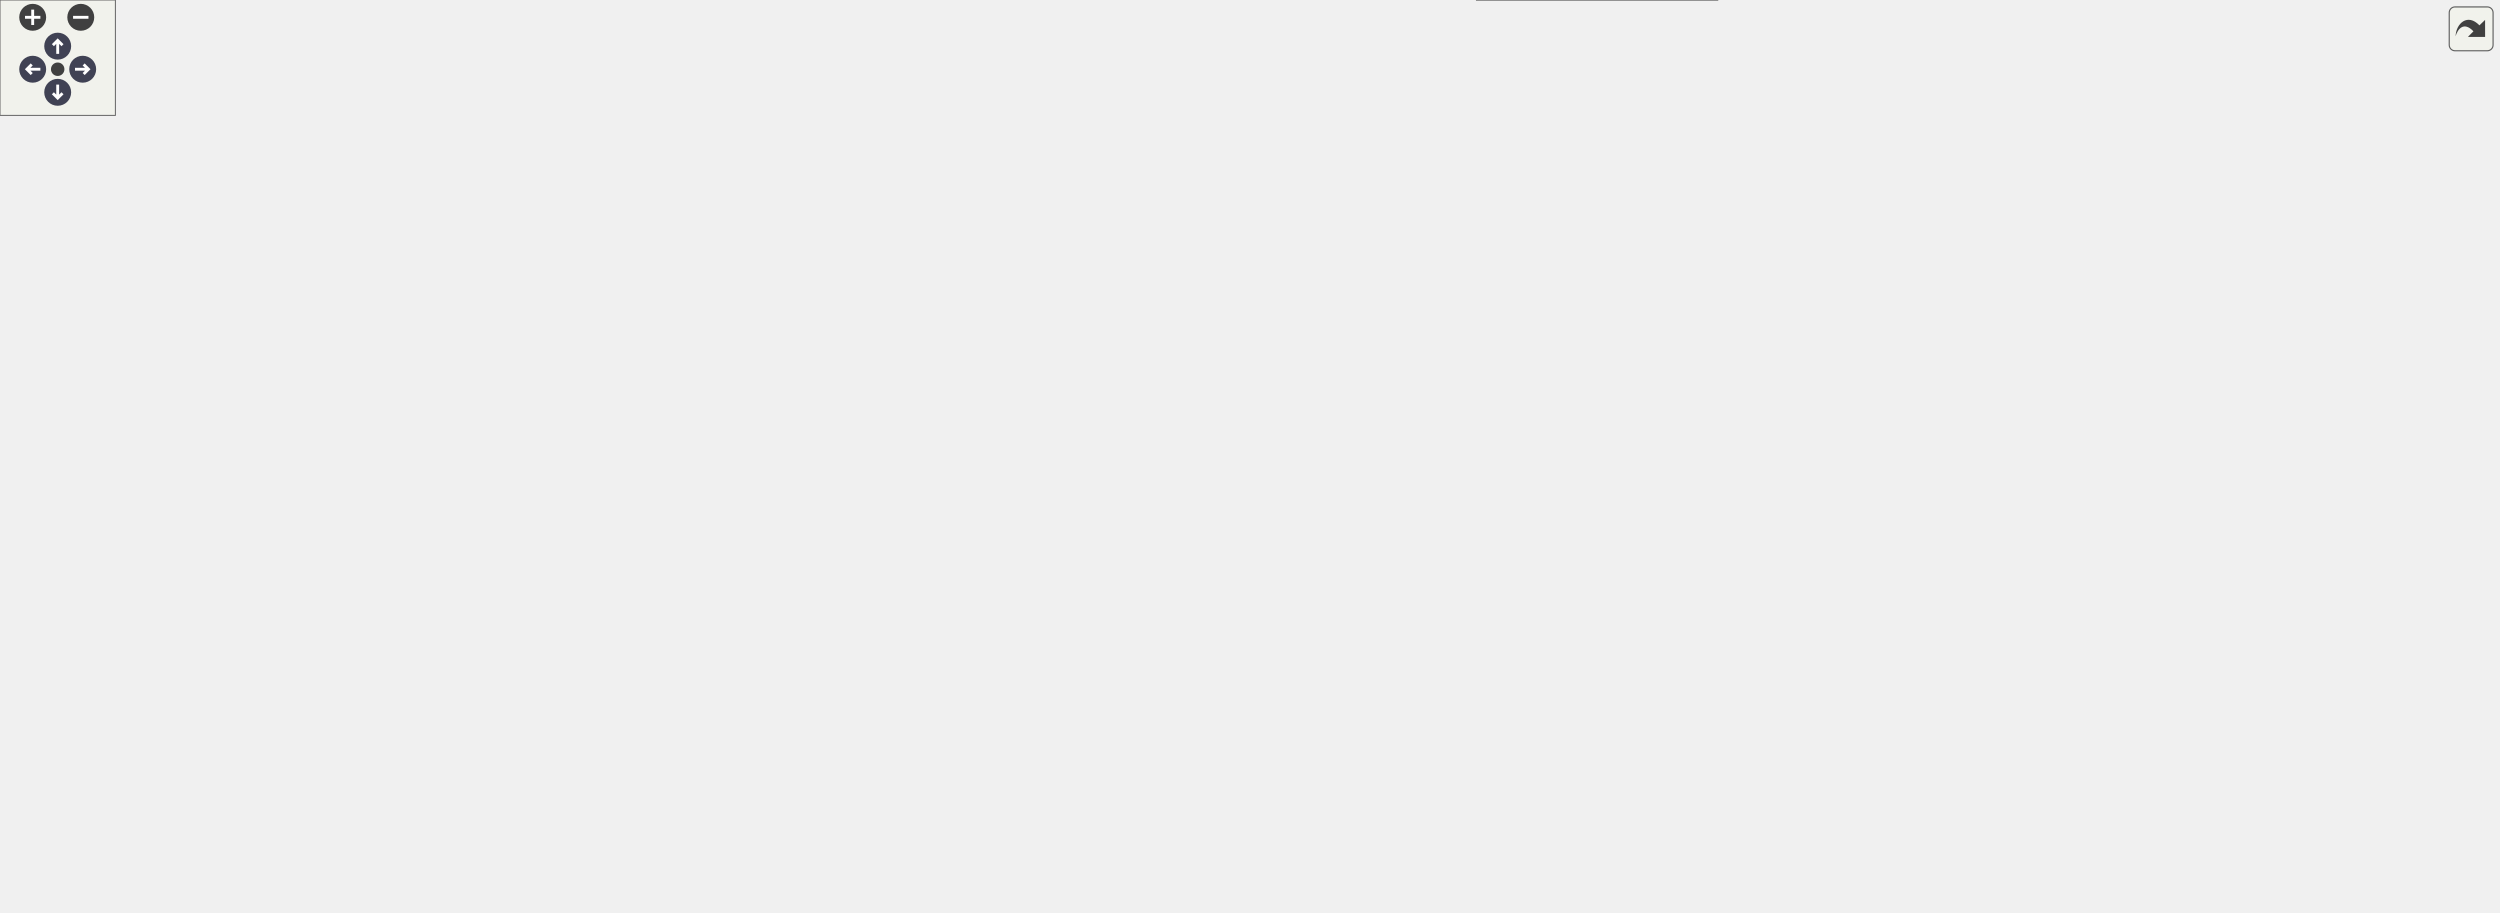
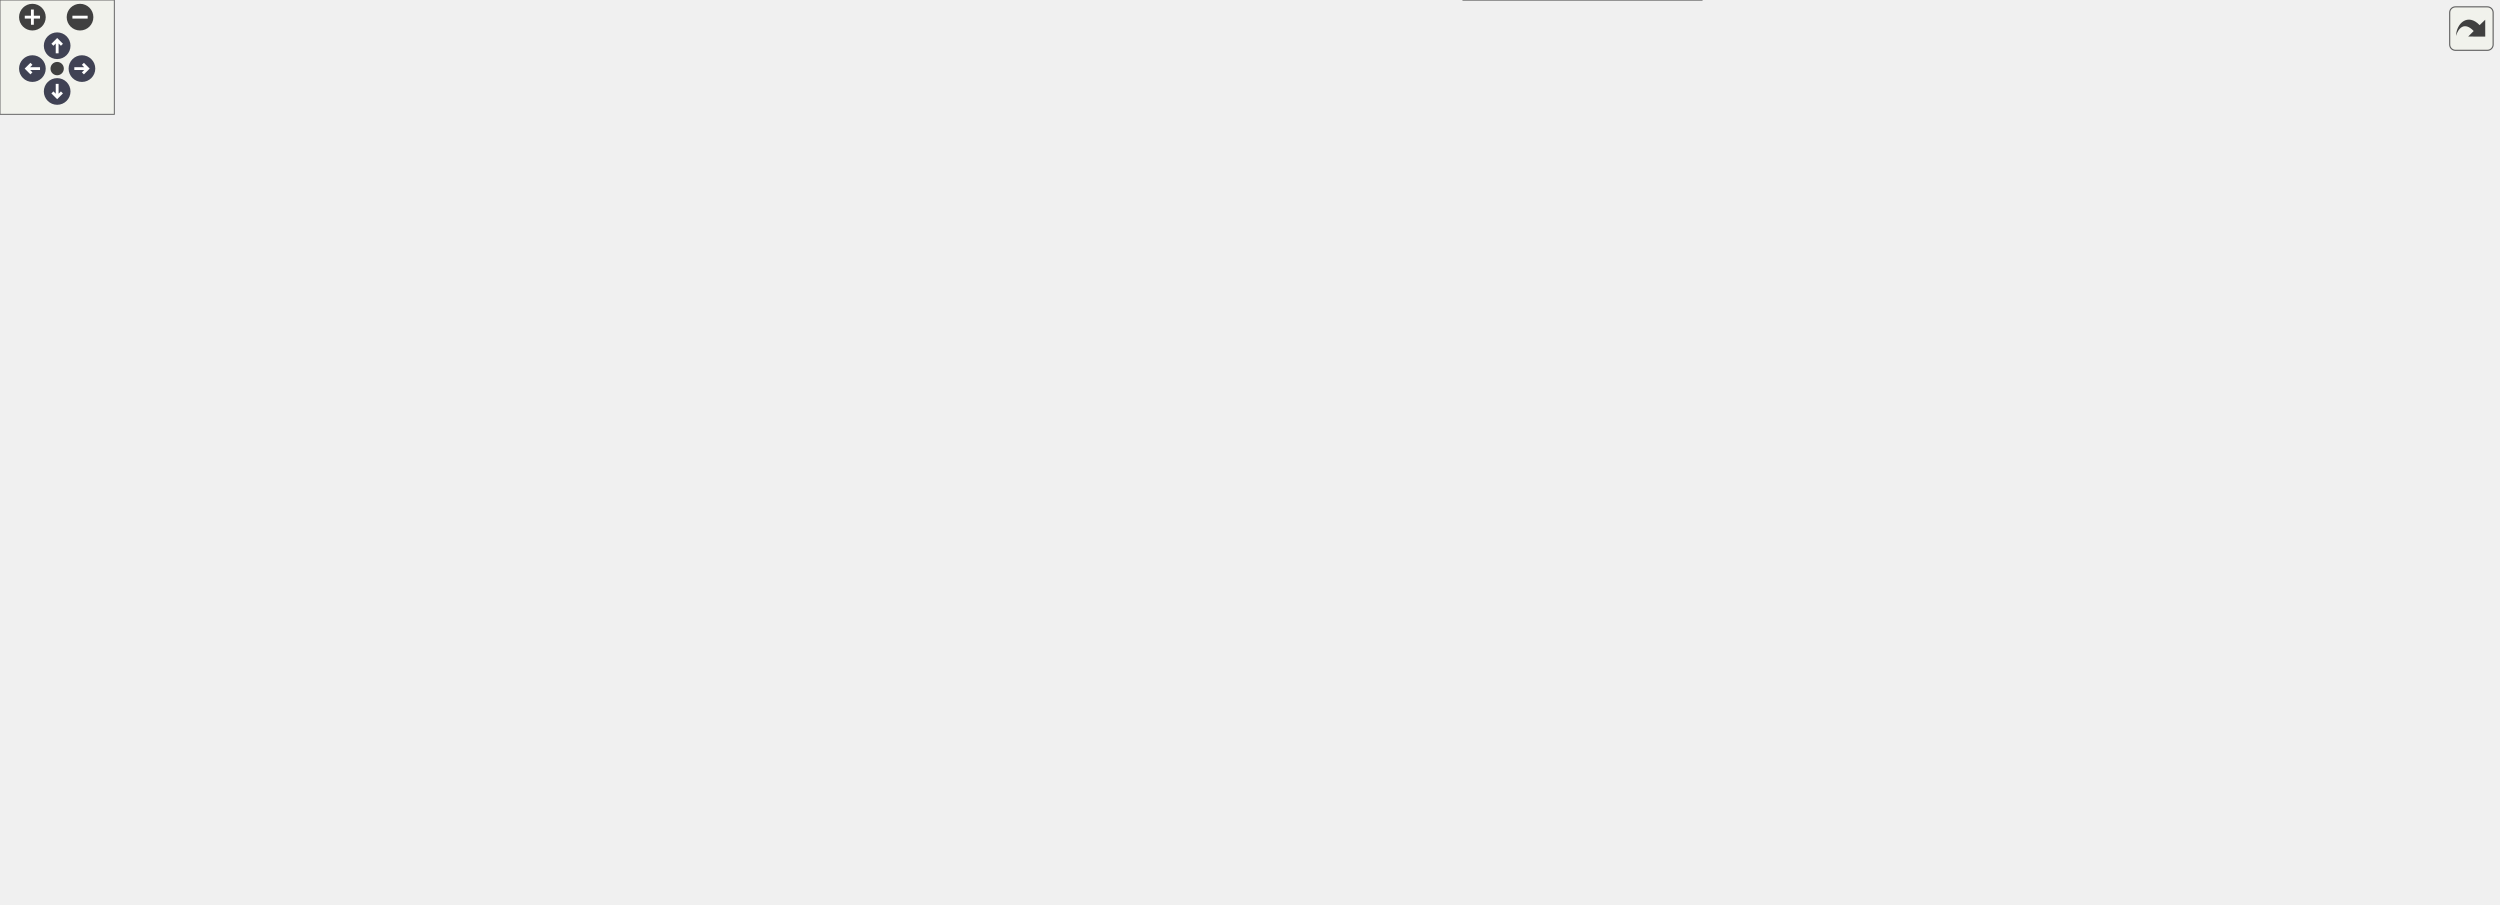
<svg xmlns="http://www.w3.org/2000/svg" xmlns:xlink="http://www.w3.org/1999/xlink" id="main" version="1.1" xml:space="preserve">
  <style type="text/css">
.node, .edge {opacity: 0.7;}
.node.selected, .edge.selected {opacity: 1;}
.edge:hover path { stroke: red; }
.edge:hover polygon { stroke: red; fill: red; }
</style>
  <defs>
    <circle id="rim" cx="0" cy="0" r="7" />
    <circle id="rim2" cx="0" cy="0" r="3.5" />
    <g id="zoomPlus">
      <use xlink:href="#rim" fill="#404040">
        <set attributeName="fill" to="#808080" begin="zoomplus.mouseover" end="zoomplus.mouseout" />
      </use>
      <path d="M-4,0h8M0,-4v8" fill="none" stroke="white" stroke-width="1.5" pointer-events="none" />
    </g>
    <g id="zoomMin">
      <use xlink:href="#rim" fill="#404040">
        <set attributeName="fill" to="#808080" begin="zoomminus.mouseover" end="zoomminus.mouseout" />
      </use>
      <path d="M-4,0h8" fill="none" stroke="white" stroke-width="1.5" pointer-events="none" />
    </g>
    <g id="arrowUp" transform="translate(30 24)">
      <use xlink:href="#rim" />
      <path pointer-events="none" fill="none" stroke="white" stroke-width="1.5" d="M0,-3.0v7 M-2.5,-0.5L0,-3.0L2.5,-0.5" />
    </g>
    <g id="arrowRight" transform="rotate(90) translate(36 -43)">
      <use xlink:href="#rim" />
      <path pointer-events="none" fill="none" stroke="white" stroke-width="1.5" d="M0,-3.0v7 M-2.5,-0.5L0,-3.0L2.5,-0.5" />
    </g>
    <g id="arrowDown" transform="rotate(180) translate(-30 -48)">
      <use xlink:href="#rim" />
      <path pointer-events="none" fill="none" stroke="white" stroke-width="1.5" d="M0,-3.0v7 M-2.5,-0.5L0,-3.0L2.5,-0.5" />
    </g>
    <g id="arrowLeft" transform="rotate(270) translate(-36 17)">
      <use xlink:href="#rim" />
      <path pointer-events="none" fill="none" stroke="white" stroke-width="1.5" d="M0,-3.0v7 M-2.5,-0.5L0,-3.0L2.5,-0.5" />
    </g>
    <g id="resetDef">
      <use xlink:href="#rim2" fill="#404040">
        <set attributeName="fill" to="#808080" begin="reset.mouseover" end="reset.mouseout" />
      </use>
    </g>
  </defs>
  <svg id="graph" class="graph">
    <g id="viewport">
      <g id="Node000001" class="node">
        <g id="a_Node000001">
          <a xlink:title=" ">
-             <polygon fill="#999999" stroke="#666666" points="1299,-222 1185,-222 1185,-192 1299,-192 1299,-222" />
-             <text text-anchor="start" x="1193" y="-210" font-family="Helvetica,sans-Serif" font-size="10.00">add_translate_mat4</text>
-             <text text-anchor="middle" x="1242" y="-199" font-family="Helvetica,sans-Serif" font-size="10.00">_vec3f</text>
+             <polygon fill="#999999" stroke="#666666" points="1311,-222 1197,-222 1197,-192 1311,-192 1311,-222" />
+             <text text-anchor="start" x="1205" y="-210" font-family="Helvetica,sans-Serif" font-size="10.00">add_translate_mat4</text>
+             <text text-anchor="middle" x="1254" y="-199" font-family="Helvetica,sans-Serif" font-size="10.00">_vec3f</text>
          </a>
        </g>
      </g>
      <g id="Node000002" class="node">
        <g id="a_Node000002">
          <a xlink:href="actors_8c.html#af82821de2f8e4938ff33ef46b02c0912" target="_top" xlink:title=" ">
-             <polygon fill="white" stroke="#666666" points="1149,-235.5 1057,-235.5 1057,-216.5 1149,-216.5 1149,-235.5" />
-             <text text-anchor="middle" x="1103" y="-223.5" font-family="Helvetica,sans-Serif" font-size="10.00">func_802A171C</text>
+             <polygon fill="white" stroke="#666666" points="1161,-235.5 1069,-235.5 1069,-216.5 1161,-216.5 1161,-235.5" />
+             <text text-anchor="middle" x="1115" y="-223.5" font-family="Helvetica,sans-Serif" font-size="10.00">func_802A171C</text>
          </a>
        </g>
      </g>
      <g id="edge1_Node000001_Node000002" class="edge">
        <g id="a_edge1_Node000001_Node000002">
          <a xlink:title=" ">
-             <path fill="none" stroke="#63b8ff" d="M1174.82,-216.18C1166.2,-217.37 1157.53,-218.58 1149.36,-219.71" />
-             <polygon fill="#63b8ff" stroke="#63b8ff" points="1175.46,-219.62 1184.88,-214.78 1174.5,-212.69 1175.46,-219.62" />
+             <path fill="none" stroke="#63b8ff" d="M1186.82,-216.18C1178.2,-217.37 1169.53,-218.58 1161.36,-219.71" />
+             <polygon fill="#63b8ff" stroke="#63b8ff" points="1187.46,-219.62 1196.88,-214.78 1186.5,-212.69 1187.46,-219.62" />
          </a>
        </g>
      </g>
      <g id="Node000019" class="node">
        <g id="a_Node000019">
          <a xlink:href="actors_8c.html#a81d23396f5a7e2d7f653b7f5eb12b55c" target="_top" xlink:title=" ">
-             <polygon fill="white" stroke="#666666" points="1149,-198.5 1057,-198.5 1057,-179.5 1149,-179.5 1149,-198.5" />
-             <text text-anchor="middle" x="1103" y="-186.5" font-family="Helvetica,sans-Serif" font-size="10.00">func_802A1EA0</text>
+             <polygon fill="white" stroke="#666666" points="1161,-198.5 1069,-198.5 1069,-179.5 1161,-179.5 1161,-198.5" />
+             <text text-anchor="middle" x="1115" y="-186.5" font-family="Helvetica,sans-Serif" font-size="10.00">func_802A1EA0</text>
          </a>
        </g>
      </g>
      <g id="edge26_Node000001_Node000019" class="edge">
        <g id="a_edge26_Node000001_Node000019">
          <a xlink:title=" ">
-             <path fill="none" stroke="#63b8ff" d="M1174.82,-198.3C1166.2,-197.17 1157.53,-196.03 1149.36,-194.96" />
-             <polygon fill="#63b8ff" stroke="#63b8ff" points="1174.51,-201.79 1184.88,-199.63 1175.42,-194.85 1174.51,-201.79" />
+             <path fill="none" stroke="#63b8ff" d="M1186.82,-198.3C1178.2,-197.17 1169.53,-196.03 1161.36,-194.96" />
+             <polygon fill="#63b8ff" stroke="#63b8ff" points="1186.51,-201.79 1196.88,-199.63 1187.42,-194.85 1186.51,-201.79" />
          </a>
        </g>
      </g>
      <g id="Node000003" class="node">
        <g id="a_Node000003">
-           <a xlink:href="actors_8c.html#acde087ba64fe210e1669d5efe14d6f37" target="_top" xlink:title=" ">
-             <polygon fill="white" stroke="#666666" points="1021,-216.5 929,-216.5 929,-197.5 1021,-197.5 1021,-216.5" />
-             <text text-anchor="middle" x="975" y="-204.5" font-family="Helvetica,sans-Serif" font-size="10.00">func_802A2F34</text>
+           <a xlink:href="actors_8c.html#af49e137947453b001541879965ea7769" target="_top" xlink:title=" ">
+             <polygon fill="white" stroke="#666666" points="1033,-216.5 929,-216.5 929,-197.5 1033,-197.5 1033,-216.5" />
+             <text text-anchor="middle" x="981" y="-204.5" font-family="Helvetica,sans-Serif" font-size="10.00">render_item_boxs</text>
          </a>
        </g>
      </g>
      <g id="edge2_Node000002_Node000003" class="edge">
        <g id="a_edge2_Node000002_Node000003">
          <a xlink:title=" ">
-             <path fill="none" stroke="#63b8ff" d="M1046.93,-217.7C1038.35,-216.4 1029.57,-215.08 1021.24,-213.82" />
-             <polygon fill="#63b8ff" stroke="#63b8ff" points="1046.46,-221.16 1056.87,-219.19 1047.5,-214.24 1046.46,-221.16" />
+             <path fill="none" stroke="#63b8ff" d="M1058.77,-218.05C1050.3,-216.83 1041.59,-215.58 1033.21,-214.37" />
+             <polygon fill="#63b8ff" stroke="#63b8ff" points="1058.55,-221.55 1068.94,-219.51 1059.54,-214.63 1058.55,-221.55" />
          </a>
        </g>
      </g>
      <g id="Node000004" class="node">
        <g id="a_Node000004">
          <a xlink:href="skybox__and__splitscreen_8c.html#a39b8efa56ec9ff632a99e6363225e9d0" target="_top" xlink:title=" ">
            <polygon fill="white" stroke="#666666" points="885,-414 776,-414 776,-384 885,-384 885,-414" />
            <text text-anchor="start" x="784" y="-402" font-family="Helvetica,sans-Serif" font-size="10.00">render_player_four</text>
            <text text-anchor="middle" x="830.5" y="-391" font-family="Helvetica,sans-Serif" font-size="10.00">_3p_4p_screen</text>
          </a>
        </g>
      </g>
      <g id="edge3_Node000003_Node000004" class="edge">
        <g id="a_edge3_Node000003_Node000004">
          <a xlink:title=" ">
-             <path fill="none" stroke="#63b8ff" d="M969.56,-226.69C960.78,-261.3 938.03,-333.32 893,-375 889.3,-378.43 885.05,-381.38 880.56,-383.93" />
-             <polygon fill="#63b8ff" stroke="#63b8ff" points="972.99,-227.39 971.93,-216.85 966.18,-225.75 972.99,-227.39" />
+             <path fill="none" stroke="#63b8ff" d="M974.8,-226.7C964.71,-261.33 939.27,-333.38 893,-375 889.17,-378.45 884.78,-381.43 880.15,-383.99" />
+             <polygon fill="#63b8ff" stroke="#63b8ff" points="978.23,-227.43 977.55,-216.86 971.49,-225.55 978.23,-227.43" />
          </a>
        </g>
      </g>
      <g id="Node000011" class="node">
        <g id="a_Node000011">
          <a xlink:href="skybox__and__splitscreen_8c.html#a02ba32ac13c8d84bb41bd126dcbc3f60" target="_top" xlink:title=" ">
            <polygon fill="white" stroke="#666666" points="893,-366 768,-366 768,-336 893,-336 893,-366" />
            <text text-anchor="start" x="776" y="-354" font-family="Helvetica,sans-Serif" font-size="10.00">render_player_one_1p</text>
            <text text-anchor="middle" x="830.5" y="-343" font-family="Helvetica,sans-Serif" font-size="10.00">_screen</text>
          </a>
        </g>
      </g>
      <g id="edge10_Node000003_Node000011" class="edge">
        <g id="a_edge10_Node000003_Node000011">
          <a xlink:title=" ">
-             <path fill="none" stroke="#63b8ff" d="M965.82,-225.71C953.55,-251.78 928.01,-299.01 893,-327 888.79,-330.36 884.06,-333.3 879.13,-335.86" />
-             <polygon fill="#63b8ff" stroke="#63b8ff" points="969.04,-227.08 970,-216.53 962.67,-224.18 969.04,-227.08" />
+             <path fill="none" stroke="#63b8ff" d="M970.86,-225.69C957.25,-251.75 929.31,-298.95 893,-327 888.65,-330.36 883.76,-333.31 878.7,-335.88" />
+             <polygon fill="#63b8ff" stroke="#63b8ff" points="974.11,-227.03 975.51,-216.52 967.87,-223.86 974.11,-227.03" />
          </a>
        </g>
      </g>
      <g id="Node000012" class="node">
        <g id="a_Node000012">
          <a xlink:href="skybox__and__splitscreen_8c.html#ab958ecffcba83a570c82e949927ec456" target="_top" xlink:title=" ">
            <polygon fill="white" stroke="#666666" points="893,-318 768,-318 768,-288 893,-288 893,-318" />
            <text text-anchor="start" x="776" y="-306" font-family="Helvetica,sans-Serif" font-size="10.00">render_player_one_2p</text>
            <text text-anchor="middle" x="830.5" y="-295" font-family="Helvetica,sans-Serif" font-size="10.00">_screen_horizontal</text>
          </a>
        </g>
      </g>
      <g id="edge12_Node000003_Node000012" class="edge">
        <g id="a_edge12_Node000003_Node000012">
          <a xlink:title=" ">
-             <path fill="none" stroke="#63b8ff" d="M958.24,-224.15C942.85,-240.08 918.14,-263.61 893,-279 887.62,-282.29 881.72,-285.28 875.76,-287.93" />
-             <polygon fill="#63b8ff" stroke="#63b8ff" points="961.06,-226.26 965.39,-216.59 955.97,-221.45 961.06,-226.26" />
+             <path fill="none" stroke="#63b8ff" d="M963.29,-223.63C946.63,-239.51 919.72,-263.28 893,-279 887.47,-282.25 881.41,-285.23 875.33,-287.9" />
+             <polygon fill="#63b8ff" stroke="#63b8ff" points="965.86,-226.02 970.6,-216.54 960.99,-220.99 965.86,-226.02" />
          </a>
        </g>
      </g>
      <g id="Node000013" class="node">
        <g id="a_Node000013">
          <a xlink:href="skybox__and__splitscreen_8c.html#aaee9f9427e329853be01be02eb78fcb7" target="_top" xlink:title=" ">
            <polygon fill="white" stroke="#666666" points="893,-270 768,-270 768,-240 893,-240 893,-270" />
            <text text-anchor="start" x="776" y="-258" font-family="Helvetica,sans-Serif" font-size="10.00">render_player_one_2p</text>
            <text text-anchor="middle" x="830.5" y="-247" font-family="Helvetica,sans-Serif" font-size="10.00">_screen_vertical</text>
          </a>
        </g>
      </g>
      <g id="edge14_Node000003_Node000013" class="edge">
        <g id="a_edge14_Node000003_Node000013">
          <a xlink:title=" ">
-             <path fill="none" stroke="#63b8ff" d="M936,-219.8C917.61,-225.99 895.42,-233.47 876.22,-239.94" />
-             <polygon fill="#63b8ff" stroke="#63b8ff" points="937.15,-223.11 945.51,-216.6 934.91,-216.47 937.15,-223.11" />
+             <path fill="none" stroke="#63b8ff" d="M940.66,-219.71C921.45,-225.92 898.2,-233.44 878.1,-239.94" />
+             <polygon fill="#63b8ff" stroke="#63b8ff" points="941.87,-223 950.31,-216.6 939.71,-216.34 941.87,-223" />
          </a>
        </g>
      </g>
      <g id="Node000014" class="node">
        <g id="a_Node000014">
          <a xlink:href="skybox__and__splitscreen_8c.html#acd06109ac5fe31d2df55f3d58c48bd97" target="_top" xlink:title=" ">
            <polygon fill="white" stroke="#666666" points="893,-222 768,-222 768,-192 893,-192 893,-222" />
            <text text-anchor="start" x="776" y="-210" font-family="Helvetica,sans-Serif" font-size="10.00">render_player_one_3p</text>
            <text text-anchor="middle" x="830.5" y="-199" font-family="Helvetica,sans-Serif" font-size="10.00">_4p_screen</text>
          </a>
        </g>
      </g>
      <g id="edge16_Node000003_Node000014" class="edge">
        <g id="a_edge16_Node000003_Node000014">
          <a xlink:title=" ">
-             <path fill="none" stroke="#63b8ff" d="M918.86,-207C910.46,-207 901.75,-207 893.23,-207" />
-             <polygon fill="#63b8ff" stroke="#63b8ff" points="918.91,-210.5 928.91,-207 918.91,-203.5 918.91,-210.5" />
+             <path fill="none" stroke="#63b8ff" d="M918.75,-207C910.32,-207 901.65,-207 893.21,-207" />
+             <polygon fill="#63b8ff" stroke="#63b8ff" points="918.89,-210.5 928.89,-207 918.89,-203.5 918.89,-210.5" />
          </a>
        </g>
      </g>
      <g id="Node000015" class="node">
        <g id="a_Node000015">
          <a xlink:href="skybox__and__splitscreen_8c.html#a98eb0076207c048df9f97a720ca5f872" target="_top" xlink:title=" ">
            <polygon fill="white" stroke="#666666" points="888,-174 773,-174 773,-144 888,-144 888,-174" />
            <text text-anchor="start" x="781" y="-162" font-family="Helvetica,sans-Serif" font-size="10.00">render_player_three</text>
            <text text-anchor="middle" x="830.5" y="-151" font-family="Helvetica,sans-Serif" font-size="10.00">_3p_4p_screen</text>
          </a>
        </g>
      </g>
      <g id="edge18_Node000003_Node000015" class="edge">
        <g id="a_edge18_Node000003_Node000015">
          <a xlink:title=" ">
-             <path fill="none" stroke="#63b8ff" d="M936,-194.2C917.61,-188.01 895.42,-180.53 876.22,-174.06" />
-             <polygon fill="#63b8ff" stroke="#63b8ff" points="934.91,-197.53 945.51,-197.4 937.15,-190.89 934.91,-197.53" />
+             <path fill="none" stroke="#63b8ff" d="M940.66,-194.29C921.45,-188.08 898.2,-180.56 878.1,-174.06" />
+             <polygon fill="#63b8ff" stroke="#63b8ff" points="939.71,-197.66 950.31,-197.4 941.87,-191 939.71,-197.66" />
          </a>
        </g>
      </g>
      <g id="Node000016" class="node">
        <g id="a_Node000016">
          <a xlink:href="skybox__and__splitscreen_8c.html#ae5b1fa1a2da65aa7564ba67154f0f5f2" target="_top" xlink:title=" ">
            <polygon fill="white" stroke="#666666" points="893,-126 768,-126 768,-96 893,-96 893,-126" />
            <text text-anchor="start" x="776" y="-114" font-family="Helvetica,sans-Serif" font-size="10.00">render_player_two_2p</text>
            <text text-anchor="middle" x="830.5" y="-103" font-family="Helvetica,sans-Serif" font-size="10.00">_screen_horizontal</text>
          </a>
        </g>
      </g>
      <g id="edge20_Node000003_Node000016" class="edge">
        <g id="a_edge20_Node000003_Node000016">
          <a xlink:title=" ">
-             <path fill="none" stroke="#63b8ff" d="M958.24,-189.85C942.85,-173.92 918.14,-150.39 893,-135 887.62,-131.71 881.72,-128.72 875.76,-126.07" />
-             <polygon fill="#63b8ff" stroke="#63b8ff" points="955.97,-192.55 965.39,-197.41 961.06,-187.74 955.97,-192.55" />
+             <path fill="none" stroke="#63b8ff" d="M963.29,-190.37C946.63,-174.49 919.72,-150.72 893,-135 887.47,-131.75 881.41,-128.77 875.33,-126.1" />
+             <polygon fill="#63b8ff" stroke="#63b8ff" points="960.99,-193.01 970.6,-197.46 965.86,-187.98 960.99,-193.01" />
          </a>
        </g>
      </g>
      <g id="Node000017" class="node">
        <g id="a_Node000017">
          <a xlink:href="skybox__and__splitscreen_8c.html#aa8a367dff9836f7f36d096ba50c8ed9b" target="_top" xlink:title=" ">
            <polygon fill="white" stroke="#666666" points="893,-78 768,-78 768,-48 893,-48 893,-78" />
            <text text-anchor="start" x="776" y="-66" font-family="Helvetica,sans-Serif" font-size="10.00">render_player_two_2p</text>
            <text text-anchor="middle" x="830.5" y="-55" font-family="Helvetica,sans-Serif" font-size="10.00">_screen_vertical</text>
          </a>
        </g>
      </g>
      <g id="edge22_Node000003_Node000017" class="edge">
        <g id="a_edge22_Node000003_Node000017">
          <a xlink:title=" ">
-             <path fill="none" stroke="#63b8ff" d="M965.82,-188.29C953.55,-162.22 928.01,-114.99 893,-87 888.79,-83.64 884.06,-80.7 879.13,-78.14" />
-             <polygon fill="#63b8ff" stroke="#63b8ff" points="962.67,-189.82 970,-197.47 969.04,-186.92 962.67,-189.82" />
+             <path fill="none" stroke="#63b8ff" d="M970.86,-188.31C957.25,-162.25 929.31,-115.05 893,-87 888.65,-83.64 883.76,-80.69 878.7,-78.12" />
+             <polygon fill="#63b8ff" stroke="#63b8ff" points="967.87,-190.14 975.51,-197.48 974.11,-186.97 967.87,-190.14" />
          </a>
        </g>
      </g>
      <g id="Node000018" class="node">
        <g id="a_Node000018">
          <a xlink:href="skybox__and__splitscreen_8c.html#a3cae4ed02b4f4ac73f8e0092f0599bd0" target="_top" xlink:title=" ">
            <polygon fill="white" stroke="#666666" points="893,-30 768,-30 768,0 893,0 893,-30" />
            <text text-anchor="start" x="776" y="-18" font-family="Helvetica,sans-Serif" font-size="10.00">render_player_two_3p</text>
            <text text-anchor="middle" x="830.5" y="-7" font-family="Helvetica,sans-Serif" font-size="10.00">_4p_screen</text>
          </a>
        </g>
      </g>
      <g id="edge24_Node000003_Node000018" class="edge">
        <g id="a_edge24_Node000003_Node000018">
          <a xlink:title=" ">
-             <path fill="none" stroke="#63b8ff" d="M969.56,-187.31C960.78,-152.7 938.03,-80.68 893,-39 889.3,-35.57 885.05,-32.62 880.56,-30.07" />
-             <polygon fill="#63b8ff" stroke="#63b8ff" points="966.18,-188.25 971.93,-197.15 972.99,-186.61 966.18,-188.25" />
+             <path fill="none" stroke="#63b8ff" d="M974.8,-187.3C964.71,-152.67 939.27,-80.62 893,-39 889.17,-35.55 884.78,-32.57 880.15,-30.01" />
+             <polygon fill="#63b8ff" stroke="#63b8ff" points="971.49,-188.45 977.55,-197.14 978.23,-186.57 971.49,-188.45" />
          </a>
        </g>
      </g>
      <g id="Node000005" class="node">
        <g id="a_Node000005">
          <a xlink:href="main_8c.html#afff87ffcbfee4f1f37d443110aa7b52a" target="_top" xlink:title=" ">
            <polygon fill="white" stroke="#666666" points="732,-216.5 640,-216.5 640,-197.5 732,-197.5 732,-216.5" />
            <text text-anchor="middle" x="686" y="-204.5" font-family="Helvetica,sans-Serif" font-size="10.00">race_logic_loop</text>
          </a>
        </g>
      </g>
      <g id="edge4_Node000004_Node000005" class="edge">
        <g id="a_edge4_Node000004_Node000005">
          <a xlink:title=" ">
            <path fill="none" stroke="#63b8ff" d="M772,-378.37C770.61,-377.3 769.27,-376.18 768,-375 718.1,-328.81 695.56,-245.35 689.07,-216.85" />
            <polygon fill="#63b8ff" stroke="#63b8ff" points="770.16,-381.35 780.44,-383.93 774.01,-375.51 770.16,-381.35" />
          </a>
        </g>
      </g>
      <g id="Node000006" class="node">
        <g id="a_Node000006">
          <a xlink:href="main_8c.html#ae04143ce8113cdafa007c642eb620bc8" target="_top" xlink:title=" ">
            <polygon fill="white" stroke="#666666" points="604,-216.5 488,-216.5 488,-197.5 604,-197.5 604,-216.5" />
            <text text-anchor="middle" x="546" y="-204.5" font-family="Helvetica,sans-Serif" font-size="10.00">game_state_handler</text>
          </a>
        </g>
      </g>
      <g id="edge5_Node000005_Node000006" class="edge">
        <g id="a_edge5_Node000005_Node000006">
          <a xlink:title=" ">
            <path fill="none" stroke="#63b8ff" d="M629.79,-207C621.43,-207 612.78,-207 604.38,-207" />
            <polygon fill="#63b8ff" stroke="#63b8ff" points="629.81,-210.5 639.81,-207 629.81,-203.5 629.81,-210.5" />
          </a>
        </g>
      </g>
      <g id="Node000007" class="node">
        <g id="a_Node000007">
          <a xlink:href="main_8c.html#a633ed517e458daeb768f5361895dcac9" target="_top" xlink:title=" ">
            <polygon fill="white" stroke="#666666" points="452,-216.5 339,-216.5 339,-197.5 452,-197.5 452,-216.5" />
            <text text-anchor="middle" x="395.5" y="-204.5" font-family="Helvetica,sans-Serif" font-size="10.00">thread5_game_loop</text>
          </a>
        </g>
      </g>
      <g id="edge6_Node000006_Node000007" class="edge">
        <g id="a_edge6_Node000006_Node000007">
          <a xlink:title=" ">
            <path fill="none" stroke="#63b8ff" d="M477.42,-207C469.02,-207 460.5,-207 452.3,-207" />
            <polygon fill="#63b8ff" stroke="#63b8ff" points="477.59,-210.5 487.59,-207 477.59,-203.5 477.59,-210.5" />
          </a>
        </g>
      </g>
      <g id="Node000008" class="node">
        <g id="a_Node000008">
          <a xlink:href="main_8c.html#a023b8f272e4efbd33f371e91ffff6b30" target="_top" xlink:title=" ">
            <polygon fill="white" stroke="#666666" points="303,-216.5 217,-216.5 217,-197.5 303,-197.5 303,-216.5" />
            <text text-anchor="middle" x="260" y="-204.5" font-family="Helvetica,sans-Serif" font-size="10.00">thread3_video</text>
          </a>
        </g>
      </g>
      <g id="edge7_Node000007_Node000008" class="edge">
        <g id="a_edge7_Node000007_Node000008">
          <a xlink:title=" ">
            <path fill="none" stroke="#63b8ff" d="M328.57,-207C319.94,-207 311.3,-207 303.21,-207" />
            <polygon fill="#63b8ff" stroke="#63b8ff" points="328.66,-210.5 338.66,-207 328.66,-203.5 328.66,-210.5" />
          </a>
        </g>
      </g>
      <g id="Node000009" class="node">
        <g id="a_Node000009">
          <a xlink:href="main_8c.html#a1e35d2b842121e6aea373f09381616e5" target="_top" xlink:title=" ">
            <polygon fill="white" stroke="#666666" points="181,-216.5 104,-216.5 104,-197.5 181,-197.5 181,-216.5" />
            <text text-anchor="middle" x="142.5" y="-204.5" font-family="Helvetica,sans-Serif" font-size="10.00">thread1_idle</text>
          </a>
        </g>
      </g>
      <g id="edge8_Node000008_Node000009" class="edge">
        <g id="a_edge8_Node000008_Node000009">
          <a xlink:title=" ">
            <path fill="none" stroke="#63b8ff" d="M206.9,-207C198.2,-207 189.33,-207 181.09,-207" />
            <polygon fill="#63b8ff" stroke="#63b8ff" points="206.98,-210.5 216.98,-207 206.98,-203.5 206.98,-210.5" />
          </a>
        </g>
      </g>
      <g id="Node000010" class="node">
        <g id="a_Node000010">
          <a xlink:href="main_8c.html#a4f87d43525fe95f60ea92bc8a3b70e62" target="_top" xlink:title=" ">
            <polygon fill="white" stroke="#666666" points="68,-216.5 0,-216.5 0,-197.5 68,-197.5 68,-216.5" />
            <text text-anchor="middle" x="34" y="-204.5" font-family="Helvetica,sans-Serif" font-size="10.00">main_func</text>
          </a>
        </g>
      </g>
      <g id="edge9_Node000009_Node000010" class="edge">
        <g id="a_edge9_Node000009_Node000010">
          <a xlink:title=" ">
            <path fill="none" stroke="#63b8ff" d="M93.95,-207C85.29,-207 76.44,-207 68.31,-207" />
            <polygon fill="#63b8ff" stroke="#63b8ff" points="93.95,-210.5 103.95,-207 93.95,-203.5 93.95,-210.5" />
          </a>
        </g>
      </g>
      <g id="edge11_Node000011_Node000005" class="edge">
        <g id="a_edge11_Node000011_Node000005">
          <a xlink:title=" ">
            <path fill="none" stroke="#63b8ff" d="M772.94,-330.61C771.23,-329.46 769.58,-328.26 768,-327 728.35,-295.29 700.84,-238.91 691,-216.53" />
            <polygon fill="#63b8ff" stroke="#63b8ff" points="771.48,-333.81 781.87,-335.86 775.02,-327.77 771.48,-333.81" />
          </a>
        </g>
      </g>
      <g id="edge13_Node000012_Node000005" class="edge">
        <g id="a_edge13_Node000012_Node000005">
          <a xlink:title=" ">
            <path fill="none" stroke="#63b8ff" d="M776.13,-283.56C773.33,-282.12 770.6,-280.59 768,-279 738.47,-260.92 709.55,-231.64 695.61,-216.59" />
            <polygon fill="#63b8ff" stroke="#63b8ff" points="774.71,-286.76 785.24,-287.93 777.74,-280.45 774.71,-286.76" />
          </a>
        </g>
      </g>
      <g id="edge15_Node000013_Node000005" class="edge">
        <g id="a_edge15_Node000013_Node000005">
          <a xlink:title=" ">
            <path fill="none" stroke="#63b8ff" d="M775.29,-236.74C754.89,-229.87 732.52,-222.33 715.39,-216.56" />
            <polygon fill="#63b8ff" stroke="#63b8ff" points="774.21,-240.07 784.8,-239.94 776.44,-233.44 774.21,-240.07" />
          </a>
        </g>
      </g>
      <g id="edge17_Node000014_Node000005" class="edge">
        <g id="a_edge17_Node000014_Node000005">
          <a xlink:title=" ">
            <path fill="none" stroke="#63b8ff" d="M757.61,-207C748.89,-207 740.19,-207 732.01,-207" />
            <polygon fill="#63b8ff" stroke="#63b8ff" points="757.83,-210.5 767.83,-207 757.83,-203.5 757.83,-210.5" />
          </a>
        </g>
      </g>
      <g id="edge19_Node000015_Node000005" class="edge">
        <g id="a_edge19_Node000015_Node000005">
          <a xlink:title=" ">
            <path fill="none" stroke="#63b8ff" d="M775.29,-177.26C754.89,-184.13 732.52,-191.67 715.39,-197.44" />
            <polygon fill="#63b8ff" stroke="#63b8ff" points="776.44,-180.56 784.8,-174.06 774.21,-173.93 776.44,-180.56" />
          </a>
        </g>
      </g>
      <g id="edge21_Node000016_Node000005" class="edge">
        <g id="a_edge21_Node000016_Node000005">
          <a xlink:title=" ">
            <path fill="none" stroke="#63b8ff" d="M776.13,-130.44C773.33,-131.88 770.6,-133.41 768,-135 738.47,-153.08 709.55,-182.36 695.61,-197.41" />
            <polygon fill="#63b8ff" stroke="#63b8ff" points="777.74,-133.55 785.24,-126.07 774.71,-127.24 777.74,-133.55" />
          </a>
        </g>
      </g>
      <g id="edge23_Node000017_Node000005" class="edge">
        <g id="a_edge23_Node000017_Node000005">
          <a xlink:title=" ">
            <path fill="none" stroke="#63b8ff" d="M772.94,-83.39C771.23,-84.54 769.58,-85.74 768,-87 728.35,-118.71 700.84,-175.09 691,-197.47" />
            <polygon fill="#63b8ff" stroke="#63b8ff" points="775.02,-86.23 781.87,-78.14 771.48,-80.19 775.02,-86.23" />
          </a>
        </g>
      </g>
      <g id="edge25_Node000018_Node000005" class="edge">
        <g id="a_edge25_Node000018_Node000005">
          <a xlink:title=" ">
            <path fill="none" stroke="#63b8ff" d="M772,-35.63C770.61,-36.7 769.27,-37.82 768,-39 718.1,-85.19 695.56,-168.65 689.07,-197.15" />
            <polygon fill="#63b8ff" stroke="#63b8ff" points="774.01,-38.49 780.44,-30.07 770.16,-32.65 774.01,-38.49" />
          </a>
        </g>
      </g>
      <g id="edge27_Node000019_Node000003" class="edge">
        <g id="a_edge27_Node000019_Node000003">
          <a xlink:title=" ">
-             <path fill="none" stroke="#63b8ff" d="M1046.93,-196.87C1038.35,-198.09 1029.57,-199.35 1021.24,-200.54" />
-             <polygon fill="#63b8ff" stroke="#63b8ff" points="1047.46,-200.33 1056.87,-195.45 1046.47,-193.4 1047.46,-200.33" />
+             <path fill="none" stroke="#63b8ff" d="M1058.77,-196.53C1050.3,-197.69 1041.59,-198.87 1033.21,-200.02" />
+             <polygon fill="#63b8ff" stroke="#63b8ff" points="1059.51,-199.96 1068.94,-195.14 1058.56,-193.03 1059.51,-199.96" />
          </a>
        </g>
      </g>
    </g>
  </svg>
  <g id="navigator" transform="translate(0 0)" fill="#404254">
    <rect fill="#f2f5e9" fill-opacity="0.5" stroke="#606060" stroke-width=".5" x="0" y="0" width="60" height="60" />
    <use id="zoomplus" xlink:href="#zoomPlus" x="17" y="9" />
    <use id="zoomminus" xlink:href="#zoomMin" x="42" y="9" />
    <use id="reset" xlink:href="#resetDef" x="30" y="36" />
    <use id="arrowup" xlink:href="#arrowUp" x="0" y="0" />
    <use id="arrowright" xlink:href="#arrowRight" x="0" y="0" />
    <use id="arrowdown" xlink:href="#arrowDown" x="0" y="0" />
    <use id="arrowleft" xlink:href="#arrowLeft" x="0" y="0" />
  </g>
  <svg viewBox="0 0 15 15" width="100%" height="30px" preserveAspectRatio="xMaxYMin meet">
    <g id="arrow_out" transform="scale(0.3 0.3)">
      <a xlink:href="math__util_8c_ab886738b799d467264e9094fcc022241_icgraph_org.svg" target="_base">
        <rect id="button" ry="5" rx="5" y="6" x="6" height="38" width="38" fill="#f2f5e9" fill-opacity="0.5" stroke="#606060" stroke-width="1.0" />
        <path id="arrow" d="M 11.5,31.437 C 11.94,20.098 22.043,11.323 32.159,21.979 L 37.069,17.246 C 37.069,17.246 37.088,32 37.088,32 L 22.16,31.978 C 22.16,31.978 26.998,27.14 26.998,27.14 C 18.529,18.264 13.292,25.23 11.5,31.437 z" style="fill:#404040;" />
      </a>
    </g>
  </svg>
  <style type="text/css">

[data-mouse-over-selected='false'] { opacity: 0.7; }
[data-mouse-over-selected='true']  { opacity: 1.0; }

</style>
</svg>
